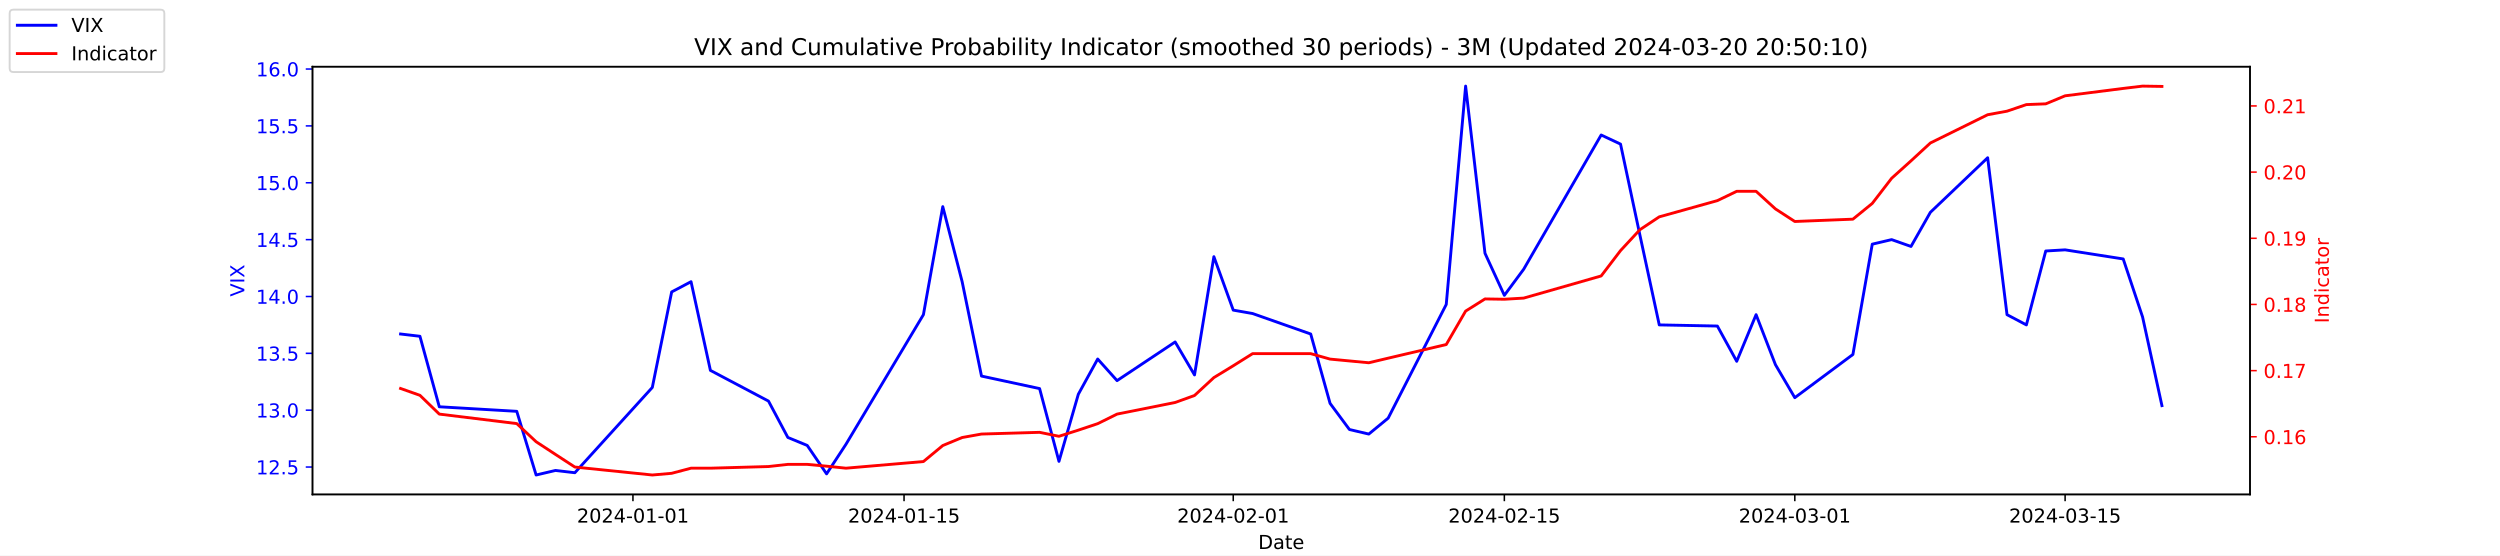
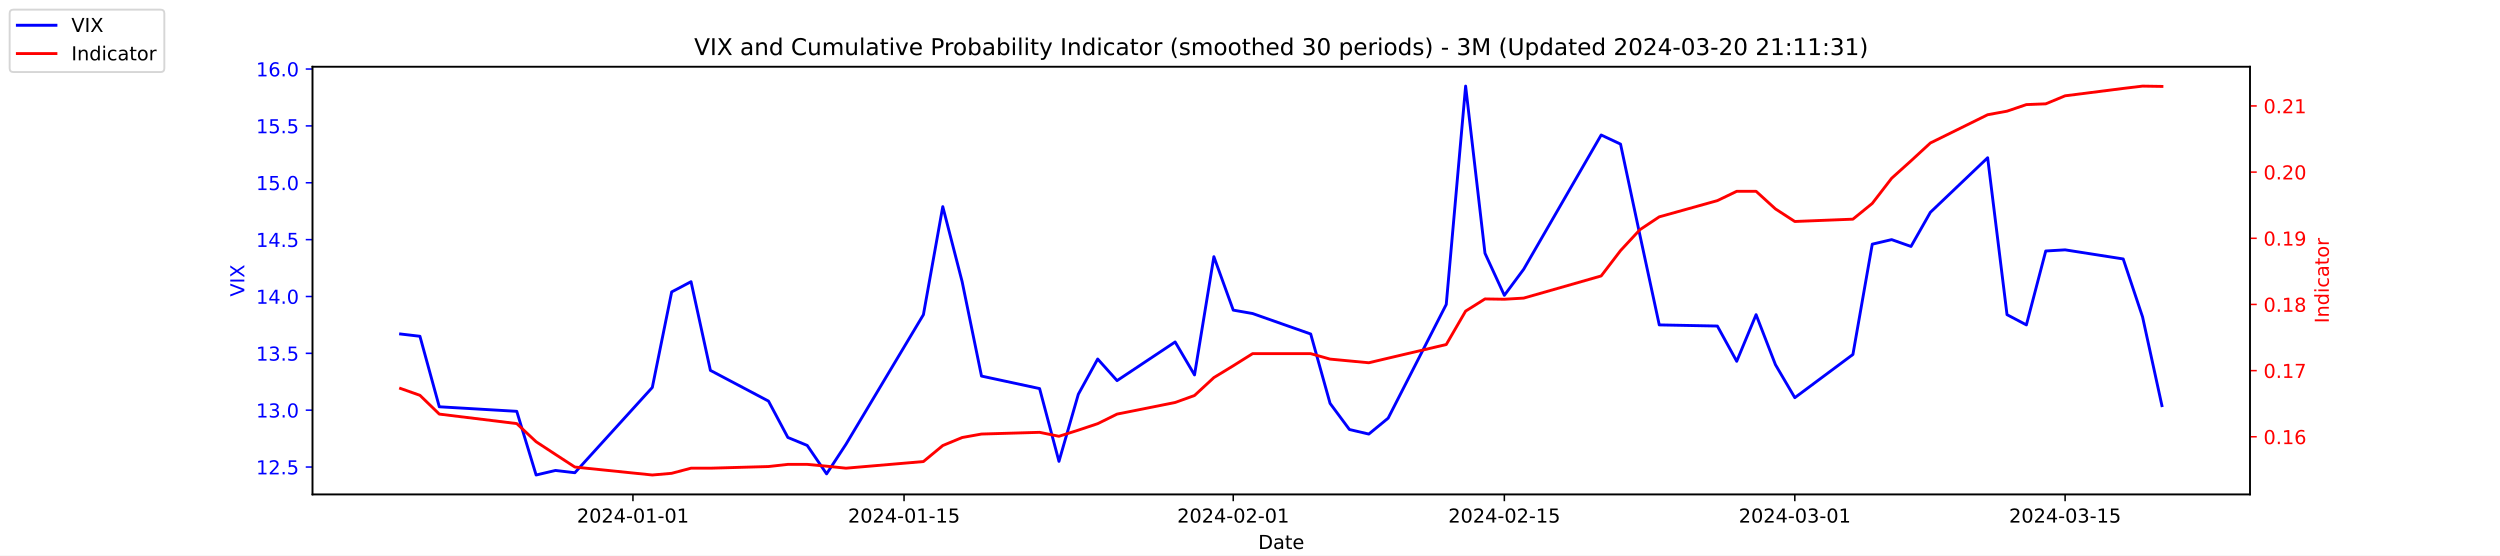
<svg xmlns="http://www.w3.org/2000/svg" xmlns:xlink="http://www.w3.org/1999/xlink" width="1296pt" height="288pt" viewBox="0 0 1296 288" version="1.1">
  <defs>
    <style type="text/css">*{stroke-linejoin: round; stroke-linecap: butt}</style>
  </defs>
  <g id="figure_1">
    <g id="patch_1">
      <path d="M 0 288  L 1296 288  L 1296 0  L 0 0  z " style="fill: #ffffff" />
    </g>
    <g id="axes_1">
      <g id="patch_2">
        <path d="M 162 256.32  L 1166.4 256.32  L 1166.4 34.56  L 162 34.56  z " style="fill: #ffffff" />
      </g>
      <g id="matplotlib.axis_1">
        <g id="xtick_1">
          <g id="line2d_1">
            <defs>
-               <path id="m9a5afdaba1" d="M 0 0  L 0 3.5  " style="stroke: #000000; stroke-width: 0.8" />
+               <path id="mfffa11dead" d="M 0 0  L 0 3.5  " style="stroke: #000000; stroke-width: 0.8" />
            </defs>
            <g>
-               <use xlink:href="#m9a5afdaba1" x="328.117" y="256.32" style="stroke: #000000; stroke-width: 0.8" />
+               <use xlink:href="#mfffa11dead" x="328.117" y="256.32" style="stroke: #000000; stroke-width: 0.8" />
            </g>
          </g>
          <g id="text_1">
            <g transform="translate(299.0595 270.9184) scale(0.1 -0.1)">
              <defs>
                <path id="DejaVuSans-32" d="M 1228 531  L 3431 531  L 3431 0  L 469 0  L 469 531  Q 828 903 1448 1529  Q 2069 2156 2228 2338  Q 2531 2678 2651 2914  Q 2772 3150 2772 3378  Q 2772 3750 2511 3984  Q 2250 4219 1831 4219  Q 1534 4219 1204 4116  Q 875 4013 500 3803  L 500 4441  Q 881 4594 1212 4672  Q 1544 4750 1819 4750  Q 2544 4750 2975 4387  Q 3406 4025 3406 3419  Q 3406 3131 3298 2873  Q 3191 2616 2906 2266  Q 2828 2175 2409 1742  Q 1991 1309 1228 531  z " transform="scale(0.015625)" />
                <path id="DejaVuSans-30" d="M 2034 4250  Q 1547 4250 1301 3770  Q 1056 3291 1056 2328  Q 1056 1369 1301 889  Q 1547 409 2034 409  Q 2525 409 2770 889  Q 3016 1369 3016 2328  Q 3016 3291 2770 3770  Q 2525 4250 2034 4250  z M 2034 4750  Q 2819 4750 3233 4129  Q 3647 3509 3647 2328  Q 3647 1150 3233 529  Q 2819 -91 2034 -91  Q 1250 -91 836 529  Q 422 1150 422 2328  Q 422 3509 836 4129  Q 1250 4750 2034 4750  z " transform="scale(0.015625)" />
                <path id="DejaVuSans-34" d="M 2419 4116  L 825 1625  L 2419 1625  L 2419 4116  z M 2253 4666  L 3047 4666  L 3047 1625  L 3713 1625  L 3713 1100  L 3047 1100  L 3047 0  L 2419 0  L 2419 1100  L 313 1100  L 313 1709  L 2253 4666  z " transform="scale(0.015625)" />
                <path id="DejaVuSans-2d" d="M 313 2009  L 1997 2009  L 1997 1497  L 313 1497  L 313 2009  z " transform="scale(0.015625)" />
                <path id="DejaVuSans-31" d="M 794 531  L 1825 531  L 1825 4091  L 703 3866  L 703 4441  L 1819 4666  L 2450 4666  L 2450 531  L 3481 531  L 3481 0  L 794 0  L 794 531  z " transform="scale(0.015625)" />
              </defs>
              <use xlink:href="#DejaVuSans-32" />
              <use xlink:href="#DejaVuSans-30" x="63.623" />
              <use xlink:href="#DejaVuSans-32" x="127.246" />
              <use xlink:href="#DejaVuSans-34" x="190.869" />
              <use xlink:href="#DejaVuSans-2d" x="254.492" />
              <use xlink:href="#DejaVuSans-30" x="290.576" />
              <use xlink:href="#DejaVuSans-31" x="354.199" />
              <use xlink:href="#DejaVuSans-2d" x="417.822" />
              <use xlink:href="#DejaVuSans-30" x="453.906" />
              <use xlink:href="#DejaVuSans-31" x="517.529" />
            </g>
          </g>
        </g>
        <g id="xtick_2">
          <g id="line2d_2">
            <g>
-               <use xlink:href="#m9a5afdaba1" x="468.657" y="256.32" style="stroke: #000000; stroke-width: 0.8" />
+               <use xlink:href="#mfffa11dead" x="468.657" y="256.32" style="stroke: #000000; stroke-width: 0.8" />
            </g>
          </g>
          <g id="text_2">
            <g transform="translate(439.5994 270.9184) scale(0.1 -0.1)">
              <defs>
                <path id="DejaVuSans-35" d="M 691 4666  L 3169 4666  L 3169 4134  L 1269 4134  L 1269 2991  Q 1406 3038 1543 3061  Q 1681 3084 1819 3084  Q 2600 3084 3056 2656  Q 3513 2228 3513 1497  Q 3513 744 3044 326  Q 2575 -91 1722 -91  Q 1428 -91 1123 -41  Q 819 9 494 109  L 494 744  Q 775 591 1075 516  Q 1375 441 1709 441  Q 2250 441 2565 725  Q 2881 1009 2881 1497  Q 2881 1984 2565 2268  Q 2250 2553 1709 2553  Q 1456 2553 1204 2497  Q 953 2441 691 2322  L 691 4666  z " transform="scale(0.015625)" />
              </defs>
              <use xlink:href="#DejaVuSans-32" />
              <use xlink:href="#DejaVuSans-30" x="63.623" />
              <use xlink:href="#DejaVuSans-32" x="127.246" />
              <use xlink:href="#DejaVuSans-34" x="190.869" />
              <use xlink:href="#DejaVuSans-2d" x="254.492" />
              <use xlink:href="#DejaVuSans-30" x="290.576" />
              <use xlink:href="#DejaVuSans-31" x="354.199" />
              <use xlink:href="#DejaVuSans-2d" x="417.822" />
              <use xlink:href="#DejaVuSans-31" x="453.906" />
              <use xlink:href="#DejaVuSans-35" x="517.529" />
            </g>
          </g>
        </g>
        <g id="xtick_3">
          <g id="line2d_3">
            <g>
-               <use xlink:href="#m9a5afdaba1" x="639.313" y="256.32" style="stroke: #000000; stroke-width: 0.8" />
+               <use xlink:href="#mfffa11dead" x="639.313" y="256.32" style="stroke: #000000; stroke-width: 0.8" />
            </g>
          </g>
          <g id="text_3">
            <g transform="translate(610.2549 270.9184) scale(0.1 -0.1)">
              <use xlink:href="#DejaVuSans-32" />
              <use xlink:href="#DejaVuSans-30" x="63.623" />
              <use xlink:href="#DejaVuSans-32" x="127.246" />
              <use xlink:href="#DejaVuSans-34" x="190.869" />
              <use xlink:href="#DejaVuSans-2d" x="254.492" />
              <use xlink:href="#DejaVuSans-30" x="290.576" />
              <use xlink:href="#DejaVuSans-32" x="354.199" />
              <use xlink:href="#DejaVuSans-2d" x="417.822" />
              <use xlink:href="#DejaVuSans-30" x="453.906" />
              <use xlink:href="#DejaVuSans-31" x="517.529" />
            </g>
          </g>
        </g>
        <g id="xtick_4">
          <g id="line2d_4">
            <g>
-               <use xlink:href="#m9a5afdaba1" x="779.853" y="256.32" style="stroke: #000000; stroke-width: 0.8" />
+               <use xlink:href="#mfffa11dead" x="779.853" y="256.32" style="stroke: #000000; stroke-width: 0.8" />
            </g>
          </g>
          <g id="text_4">
            <g transform="translate(750.7948 270.9184) scale(0.1 -0.1)">
              <use xlink:href="#DejaVuSans-32" />
              <use xlink:href="#DejaVuSans-30" x="63.623" />
              <use xlink:href="#DejaVuSans-32" x="127.246" />
              <use xlink:href="#DejaVuSans-34" x="190.869" />
              <use xlink:href="#DejaVuSans-2d" x="254.492" />
              <use xlink:href="#DejaVuSans-30" x="290.576" />
              <use xlink:href="#DejaVuSans-32" x="354.199" />
              <use xlink:href="#DejaVuSans-2d" x="417.822" />
              <use xlink:href="#DejaVuSans-31" x="453.906" />
              <use xlink:href="#DejaVuSans-35" x="517.529" />
            </g>
          </g>
        </g>
        <g id="xtick_5">
          <g id="line2d_5">
            <g>
-               <use xlink:href="#m9a5afdaba1" x="930.431" y="256.32" style="stroke: #000000; stroke-width: 0.8" />
+               <use xlink:href="#mfffa11dead" x="930.431" y="256.32" style="stroke: #000000; stroke-width: 0.8" />
            </g>
          </g>
          <g id="text_5">
            <g transform="translate(901.3732 270.9184) scale(0.1 -0.1)">
              <defs>
                <path id="DejaVuSans-33" d="M 2597 2516  Q 3050 2419 3304 2112  Q 3559 1806 3559 1356  Q 3559 666 3084 287  Q 2609 -91 1734 -91  Q 1441 -91 1130 -33  Q 819 25 488 141  L 488 750  Q 750 597 1062 519  Q 1375 441 1716 441  Q 2309 441 2620 675  Q 2931 909 2931 1356  Q 2931 1769 2642 2001  Q 2353 2234 1838 2234  L 1294 2234  L 1294 2753  L 1863 2753  Q 2328 2753 2575 2939  Q 2822 3125 2822 3475  Q 2822 3834 2567 4026  Q 2313 4219 1838 4219  Q 1578 4219 1281 4162  Q 984 4106 628 3988  L 628 4550  Q 988 4650 1302 4700  Q 1616 4750 1894 4750  Q 2613 4750 3031 4423  Q 3450 4097 3450 3541  Q 3450 3153 3228 2886  Q 3006 2619 2597 2516  z " transform="scale(0.015625)" />
              </defs>
              <use xlink:href="#DejaVuSans-32" />
              <use xlink:href="#DejaVuSans-30" x="63.623" />
              <use xlink:href="#DejaVuSans-32" x="127.246" />
              <use xlink:href="#DejaVuSans-34" x="190.869" />
              <use xlink:href="#DejaVuSans-2d" x="254.492" />
              <use xlink:href="#DejaVuSans-30" x="290.576" />
              <use xlink:href="#DejaVuSans-33" x="354.199" />
              <use xlink:href="#DejaVuSans-2d" x="417.822" />
              <use xlink:href="#DejaVuSans-30" x="453.906" />
              <use xlink:href="#DejaVuSans-31" x="517.529" />
            </g>
          </g>
        </g>
        <g id="xtick_6">
          <g id="line2d_6">
            <g>
-               <use xlink:href="#m9a5afdaba1" x="1070.553" y="256.32" style="stroke: #000000; stroke-width: 0.8" />
+               <use xlink:href="#mfffa11dead" x="1070.553" y="256.32" style="stroke: #000000; stroke-width: 0.8" />
            </g>
          </g>
          <g id="text_6">
            <g transform="translate(1041.495 270.9184) scale(0.1 -0.1)">
              <use xlink:href="#DejaVuSans-32" />
              <use xlink:href="#DejaVuSans-30" x="63.623" />
              <use xlink:href="#DejaVuSans-32" x="127.246" />
              <use xlink:href="#DejaVuSans-34" x="190.869" />
              <use xlink:href="#DejaVuSans-2d" x="254.492" />
              <use xlink:href="#DejaVuSans-30" x="290.576" />
              <use xlink:href="#DejaVuSans-33" x="354.199" />
              <use xlink:href="#DejaVuSans-2d" x="417.822" />
              <use xlink:href="#DejaVuSans-31" x="453.906" />
              <use xlink:href="#DejaVuSans-35" x="517.529" />
            </g>
          </g>
        </g>
        <g id="text_7">
          <g transform="translate(652.2492 284.5966) scale(0.1 -0.1)">
            <defs>
              <path id="DejaVuSans-44" d="M 1259 4147  L 1259 519  L 2022 519  Q 2988 519 3436 956  Q 3884 1394 3884 2338  Q 3884 3275 3436 3711  Q 2988 4147 2022 4147  L 1259 4147  z M 628 4666  L 1925 4666  Q 3281 4666 3915 4102  Q 4550 3538 4550 2338  Q 4550 1131 3912 565  Q 3275 0 1925 0  L 628 0  L 628 4666  z " transform="scale(0.015625)" />
              <path id="DejaVuSans-61" d="M 2194 1759  Q 1497 1759 1228 1600  Q 959 1441 959 1056  Q 959 750 1161 570  Q 1363 391 1709 391  Q 2188 391 2477 730  Q 2766 1069 2766 1631  L 2766 1759  L 2194 1759  z M 3341 1997  L 3341 0  L 2766 0  L 2766 531  Q 2569 213 2275 61  Q 1981 -91 1556 -91  Q 1019 -91 701 211  Q 384 513 384 1019  Q 384 1609 779 1909  Q 1175 2209 1959 2209  L 2766 2209  L 2766 2266  Q 2766 2663 2505 2880  Q 2244 3097 1772 3097  Q 1472 3097 1187 3025  Q 903 2953 641 2809  L 641 3341  Q 956 3463 1253 3523  Q 1550 3584 1831 3584  Q 2591 3584 2966 3190  Q 3341 2797 3341 1997  z " transform="scale(0.015625)" />
              <path id="DejaVuSans-74" d="M 1172 4494  L 1172 3500  L 2356 3500  L 2356 3053  L 1172 3053  L 1172 1153  Q 1172 725 1289 603  Q 1406 481 1766 481  L 2356 481  L 2356 0  L 1766 0  Q 1100 0 847 248  Q 594 497 594 1153  L 594 3053  L 172 3053  L 172 3500  L 594 3500  L 594 4494  L 1172 4494  z " transform="scale(0.015625)" />
              <path id="DejaVuSans-65" d="M 3597 1894  L 3597 1613  L 953 1613  Q 991 1019 1311 708  Q 1631 397 2203 397  Q 2534 397 2845 478  Q 3156 559 3463 722  L 3463 178  Q 3153 47 2828 -22  Q 2503 -91 2169 -91  Q 1331 -91 842 396  Q 353 884 353 1716  Q 353 2575 817 3079  Q 1281 3584 2069 3584  Q 2775 3584 3186 3129  Q 3597 2675 3597 1894  z M 3022 2063  Q 3016 2534 2758 2815  Q 2500 3097 2075 3097  Q 1594 3097 1305 2825  Q 1016 2553 972 2059  L 3022 2063  z " transform="scale(0.015625)" />
            </defs>
            <use xlink:href="#DejaVuSans-44" />
            <use xlink:href="#DejaVuSans-61" x="77.002" />
            <use xlink:href="#DejaVuSans-74" x="138.281" />
            <use xlink:href="#DejaVuSans-65" x="177.49" />
          </g>
        </g>
      </g>
      <g id="matplotlib.axis_2">
        <g id="ytick_1">
          <g id="line2d_7">
            <defs>
-               <path id="m1abb8bad95" d="M 0 0  L -3.5 0  " style="stroke: #0000ff; stroke-width: 0.8" />
+               <path id="m8c0453f0c2" d="M 0 0  L -3.5 0  " style="stroke: #0000ff; stroke-width: 0.8" />
            </defs>
            <g>
-               <use xlink:href="#m1abb8bad95" x="162" y="242.114" style="fill: #0000ff; stroke: #0000ff; stroke-width: 0.8" />
+               <use xlink:href="#m8c0453f0c2" x="162" y="242.114" style="fill: #0000ff; stroke: #0000ff; stroke-width: 0.8" />
            </g>
          </g>
          <g id="text_8">
            <g style="fill: #0000ff" transform="translate(132.7344 245.9129) scale(0.1 -0.1)">
              <defs>
                <path id="DejaVuSans-2e" d="M 684 794  L 1344 794  L 1344 0  L 684 0  L 684 794  z " transform="scale(0.015625)" />
              </defs>
              <use xlink:href="#DejaVuSans-31" />
              <use xlink:href="#DejaVuSans-32" x="63.623" />
              <use xlink:href="#DejaVuSans-2e" x="127.246" />
              <use xlink:href="#DejaVuSans-35" x="159.033" />
            </g>
          </g>
        </g>
        <g id="ytick_2">
          <g id="line2d_8">
            <g>
-               <use xlink:href="#m1abb8bad95" x="162" y="212.64" style="fill: #0000ff; stroke: #0000ff; stroke-width: 0.8" />
+               <use xlink:href="#m8c0453f0c2" x="162" y="212.64" style="fill: #0000ff; stroke: #0000ff; stroke-width: 0.8" />
            </g>
          </g>
          <g id="text_9">
            <g style="fill: #0000ff" transform="translate(132.7344 216.4392) scale(0.1 -0.1)">
              <use xlink:href="#DejaVuSans-31" />
              <use xlink:href="#DejaVuSans-33" x="63.623" />
              <use xlink:href="#DejaVuSans-2e" x="127.246" />
              <use xlink:href="#DejaVuSans-30" x="159.033" />
            </g>
          </g>
        </g>
        <g id="ytick_3">
          <g id="line2d_9">
            <g>
-               <use xlink:href="#m1abb8bad95" x="162" y="183.166" style="fill: #0000ff; stroke: #0000ff; stroke-width: 0.8" />
+               <use xlink:href="#m8c0453f0c2" x="162" y="183.166" style="fill: #0000ff; stroke: #0000ff; stroke-width: 0.8" />
            </g>
          </g>
          <g id="text_10">
            <g style="fill: #0000ff" transform="translate(132.7344 186.9656) scale(0.1 -0.1)">
              <use xlink:href="#DejaVuSans-31" />
              <use xlink:href="#DejaVuSans-33" x="63.623" />
              <use xlink:href="#DejaVuSans-2e" x="127.246" />
              <use xlink:href="#DejaVuSans-35" x="159.033" />
            </g>
          </g>
        </g>
        <g id="ytick_4">
          <g id="line2d_10">
            <g>
-               <use xlink:href="#m1abb8bad95" x="162" y="153.693" style="fill: #0000ff; stroke: #0000ff; stroke-width: 0.8" />
+               <use xlink:href="#m8c0453f0c2" x="162" y="153.693" style="fill: #0000ff; stroke: #0000ff; stroke-width: 0.8" />
            </g>
          </g>
          <g id="text_11">
            <g style="fill: #0000ff" transform="translate(132.7344 157.4919) scale(0.1 -0.1)">
              <use xlink:href="#DejaVuSans-31" />
              <use xlink:href="#DejaVuSans-34" x="63.623" />
              <use xlink:href="#DejaVuSans-2e" x="127.246" />
              <use xlink:href="#DejaVuSans-30" x="159.033" />
            </g>
          </g>
        </g>
        <g id="ytick_5">
          <g id="line2d_11">
            <g>
-               <use xlink:href="#m1abb8bad95" x="162" y="124.219" style="fill: #0000ff; stroke: #0000ff; stroke-width: 0.8" />
+               <use xlink:href="#m8c0453f0c2" x="162" y="124.219" style="fill: #0000ff; stroke: #0000ff; stroke-width: 0.8" />
            </g>
          </g>
          <g id="text_12">
            <g style="fill: #0000ff" transform="translate(132.7344 128.0182) scale(0.1 -0.1)">
              <use xlink:href="#DejaVuSans-31" />
              <use xlink:href="#DejaVuSans-34" x="63.623" />
              <use xlink:href="#DejaVuSans-2e" x="127.246" />
              <use xlink:href="#DejaVuSans-35" x="159.033" />
            </g>
          </g>
        </g>
        <g id="ytick_6">
          <g id="line2d_12">
            <g>
-               <use xlink:href="#m1abb8bad95" x="162" y="94.745" style="fill: #0000ff; stroke: #0000ff; stroke-width: 0.8" />
+               <use xlink:href="#m8c0453f0c2" x="162" y="94.745" style="fill: #0000ff; stroke: #0000ff; stroke-width: 0.8" />
            </g>
          </g>
          <g id="text_13">
            <g style="fill: #0000ff" transform="translate(132.7344 98.5445) scale(0.1 -0.1)">
              <use xlink:href="#DejaVuSans-31" />
              <use xlink:href="#DejaVuSans-35" x="63.623" />
              <use xlink:href="#DejaVuSans-2e" x="127.246" />
              <use xlink:href="#DejaVuSans-30" x="159.033" />
            </g>
          </g>
        </g>
        <g id="ytick_7">
          <g id="line2d_13">
            <g>
-               <use xlink:href="#m1abb8bad95" x="162" y="65.272" style="fill: #0000ff; stroke: #0000ff; stroke-width: 0.8" />
+               <use xlink:href="#m8c0453f0c2" x="162" y="65.272" style="fill: #0000ff; stroke: #0000ff; stroke-width: 0.8" />
            </g>
          </g>
          <g id="text_14">
            <g style="fill: #0000ff" transform="translate(132.7344 69.07082) scale(0.1 -0.1)">
              <use xlink:href="#DejaVuSans-31" />
              <use xlink:href="#DejaVuSans-35" x="63.623" />
              <use xlink:href="#DejaVuSans-2e" x="127.246" />
              <use xlink:href="#DejaVuSans-35" x="159.033" />
            </g>
          </g>
        </g>
        <g id="ytick_8">
          <g id="line2d_14">
            <g>
-               <use xlink:href="#m1abb8bad95" x="162" y="35.798" style="fill: #0000ff; stroke: #0000ff; stroke-width: 0.8" />
+               <use xlink:href="#m8c0453f0c2" x="162" y="35.798" style="fill: #0000ff; stroke: #0000ff; stroke-width: 0.8" />
            </g>
          </g>
          <g id="text_15">
            <g style="fill: #0000ff" transform="translate(132.7344 39.59714) scale(0.1 -0.1)">
              <defs>
                <path id="DejaVuSans-36" d="M 2113 2584  Q 1688 2584 1439 2293  Q 1191 2003 1191 1497  Q 1191 994 1439 701  Q 1688 409 2113 409  Q 2538 409 2786 701  Q 3034 994 3034 1497  Q 3034 2003 2786 2293  Q 2538 2584 2113 2584  z M 3366 4563  L 3366 3988  Q 3128 4100 2886 4159  Q 2644 4219 2406 4219  Q 1781 4219 1451 3797  Q 1122 3375 1075 2522  Q 1259 2794 1537 2939  Q 1816 3084 2150 3084  Q 2853 3084 3261 2657  Q 3669 2231 3669 1497  Q 3669 778 3244 343  Q 2819 -91 2113 -91  Q 1303 -91 875 529  Q 447 1150 447 2328  Q 447 3434 972 4092  Q 1497 4750 2381 4750  Q 2619 4750 2861 4703  Q 3103 4656 3366 4563  z " transform="scale(0.015625)" />
              </defs>
              <use xlink:href="#DejaVuSans-31" />
              <use xlink:href="#DejaVuSans-36" x="63.623" />
              <use xlink:href="#DejaVuSans-2e" x="127.246" />
              <use xlink:href="#DejaVuSans-30" x="159.033" />
            </g>
          </g>
        </g>
        <g id="text_16">
          <g style="fill: #0000ff" transform="translate(126.6547 153.7603) rotate(-90) scale(0.1 -0.1)">
            <defs>
              <path id="DejaVuSans-56" d="M 1831 0  L 50 4666  L 709 4666  L 2188 738  L 3669 4666  L 4325 4666  L 2547 0  L 1831 0  z " transform="scale(0.015625)" />
              <path id="DejaVuSans-49" d="M 628 4666  L 1259 4666  L 1259 0  L 628 0  L 628 4666  z " transform="scale(0.015625)" />
              <path id="DejaVuSans-58" d="M 403 4666  L 1081 4666  L 2241 2931  L 3406 4666  L 4084 4666  L 2584 2425  L 4184 0  L 3506 0  L 2194 1984  L 872 0  L 191 0  L 1856 2491  L 403 4666  z " transform="scale(0.015625)" />
            </defs>
            <use xlink:href="#DejaVuSans-56" />
            <use xlink:href="#DejaVuSans-49" x="68.408" />
            <use xlink:href="#DejaVuSans-58" x="97.9" />
          </g>
        </g>
      </g>
      <g id="line2d_15">
-         <path d="M 207.655 173.145  L 217.693 174.324  L 227.732 210.872  L 267.886 213.23  L 277.924 246.24  L 287.963 243.882  L 298.002 245.061  L 338.156 200.851  L 348.194 151.335  L 358.233 146.029  L 368.272 192.008  L 398.387 207.924  L 408.426 226.787  L 418.464 230.914  L 428.503 245.651  L 438.541 230.324  L 478.696 163.124  L 488.734 107.124  L 498.773 146.029  L 508.811 194.956  L 538.927 201.44  L 548.966 239.166  L 559.004 204.387  L 569.043 186.114  L 579.081 197.314  L 609.197 177.272  L 619.236 194.366  L 629.274 133.061  L 639.313 160.766  L 649.351 162.535  L 679.467 173.145  L 689.506 209.103  L 699.544 222.661  L 709.583 225.019  L 719.621 216.766  L 749.737 157.819  L 759.775 44.64  L 769.814 131.293  L 779.853 153.103  L 789.891 139.545  L 830.045 69.987  L 840.084 74.703  L 850.123 121.861  L 860.161 168.429  L 890.277 169.019  L 900.315 187.293  L 910.354 163.124  L 920.392 189.061  L 930.431 206.156  L 960.547 183.756  L 970.585 126.577  L 980.624 124.219  L 990.662 127.756  L 1000.701 110.072  L 1030.398 81.777  L 1040.437 163.124  L 1050.476 168.429  L 1060.514 130.114  L 1070.553 129.524  L 1100.668 134.24  L 1110.707 164.303  L 1120.745 210.282  " clip-path="url(#paabb610f68)" style="fill: none; stroke: #0000ff; stroke-width: 1.5; stroke-linecap: square" />
+         <path d="M 207.655 173.145  L 217.693 174.324  L 227.732 210.872  L 267.886 213.23  L 277.924 246.24  L 287.963 243.882  L 298.002 245.061  L 338.156 200.851  L 348.194 151.335  L 358.233 146.029  L 368.272 192.008  L 398.387 207.924  L 408.426 226.787  L 418.464 230.914  L 428.503 245.651  L 438.541 230.324  L 478.696 163.124  L 488.734 107.124  L 498.773 146.029  L 508.811 194.956  L 538.927 201.44  L 548.966 239.166  L 559.004 204.387  L 569.043 186.114  L 579.081 197.314  L 609.197 177.272  L 619.236 194.366  L 629.274 133.061  L 639.313 160.766  L 649.351 162.535  L 679.467 173.145  L 689.506 209.103  L 699.544 222.661  L 709.583 225.019  L 719.621 216.766  L 749.737 157.819  L 759.775 44.64  L 769.814 131.293  L 779.853 153.103  L 789.891 139.545  L 830.045 69.987  L 840.084 74.703  L 850.123 121.861  L 860.161 168.429  L 890.277 169.019  L 900.315 187.293  L 910.354 163.124  L 920.392 189.061  L 930.431 206.156  L 960.547 183.756  L 970.585 126.577  L 980.624 124.219  L 990.662 127.756  L 1000.701 110.072  L 1030.398 81.777  L 1040.437 163.124  L 1050.476 168.429  L 1060.514 130.114  L 1070.553 129.524  L 1100.668 134.24  L 1110.707 164.303  L 1120.745 210.282  " clip-path="url(#p8c7e04209a)" style="fill: none; stroke: #0000ff; stroke-width: 1.5; stroke-linecap: square" />
      </g>
      <g id="patch_3">
        <path d="M 162 256.32  L 162 34.56  " style="fill: none; stroke: #000000; stroke-width: 0.8; stroke-linejoin: miter; stroke-linecap: square" />
      </g>
      <g id="patch_4">
        <path d="M 1166.4 256.32  L 1166.4 34.56  " style="fill: none; stroke: #000000; stroke-width: 0.8; stroke-linejoin: miter; stroke-linecap: square" />
      </g>
      <g id="patch_5">
        <path d="M 162 256.32  L 1166.4 256.32  " style="fill: none; stroke: #000000; stroke-width: 0.8; stroke-linejoin: miter; stroke-linecap: square" />
      </g>
      <g id="patch_6">
        <path d="M 162 34.56  L 1166.4 34.56  " style="fill: none; stroke: #000000; stroke-width: 0.8; stroke-linejoin: miter; stroke-linecap: square" />
      </g>
    </g>
    <g id="axes_2">
      <g id="matplotlib.axis_3">
        <g id="ytick_9">
          <g id="line2d_16">
            <defs>
-               <path id="m356bd8b267" d="M 0 0  L 3.5 0  " style="stroke: #ff0000; stroke-width: 0.8" />
+               <path id="m6d59f43b27" d="M 0 0  L 3.5 0  " style="stroke: #ff0000; stroke-width: 0.8" />
            </defs>
            <g>
-               <use xlink:href="#m356bd8b267" x="1166.4" y="226.43" style="fill: #ff0000; stroke: #ff0000; stroke-width: 0.8" />
+               <use xlink:href="#m6d59f43b27" x="1166.4" y="226.43" style="fill: #ff0000; stroke: #ff0000; stroke-width: 0.8" />
            </g>
          </g>
          <g id="text_17">
            <g style="fill: #ff0000" transform="translate(1173.4 230.2292) scale(0.1 -0.1)">
              <use xlink:href="#DejaVuSans-30" />
              <use xlink:href="#DejaVuSans-2e" x="63.623" />
              <use xlink:href="#DejaVuSans-31" x="95.41" />
              <use xlink:href="#DejaVuSans-36" x="159.033" />
            </g>
          </g>
        </g>
        <g id="ytick_10">
          <g id="line2d_17">
            <g>
-               <use xlink:href="#m356bd8b267" x="1166.4" y="192.128" style="fill: #ff0000; stroke: #ff0000; stroke-width: 0.8" />
+               <use xlink:href="#m6d59f43b27" x="1166.4" y="192.128" style="fill: #ff0000; stroke: #ff0000; stroke-width: 0.8" />
            </g>
          </g>
          <g id="text_18">
            <g style="fill: #ff0000" transform="translate(1173.4 195.927) scale(0.1 -0.1)">
              <defs>
                <path id="DejaVuSans-37" d="M 525 4666  L 3525 4666  L 3525 4397  L 1831 0  L 1172 0  L 2766 4134  L 525 4134  L 525 4666  z " transform="scale(0.015625)" />
              </defs>
              <use xlink:href="#DejaVuSans-30" />
              <use xlink:href="#DejaVuSans-2e" x="63.623" />
              <use xlink:href="#DejaVuSans-31" x="95.41" />
              <use xlink:href="#DejaVuSans-37" x="159.033" />
            </g>
          </g>
        </g>
        <g id="ytick_11">
          <g id="line2d_18">
            <g>
-               <use xlink:href="#m356bd8b267" x="1166.4" y="157.825" style="fill: #ff0000; stroke: #ff0000; stroke-width: 0.8" />
+               <use xlink:href="#m6d59f43b27" x="1166.4" y="157.825" style="fill: #ff0000; stroke: #ff0000; stroke-width: 0.8" />
            </g>
          </g>
          <g id="text_19">
            <g style="fill: #ff0000" transform="translate(1173.4 161.6247) scale(0.1 -0.1)">
              <defs>
                <path id="DejaVuSans-38" d="M 2034 2216  Q 1584 2216 1326 1975  Q 1069 1734 1069 1313  Q 1069 891 1326 650  Q 1584 409 2034 409  Q 2484 409 2743 651  Q 3003 894 3003 1313  Q 3003 1734 2745 1975  Q 2488 2216 2034 2216  z M 1403 2484  Q 997 2584 770 2862  Q 544 3141 544 3541  Q 544 4100 942 4425  Q 1341 4750 2034 4750  Q 2731 4750 3128 4425  Q 3525 4100 3525 3541  Q 3525 3141 3298 2862  Q 3072 2584 2669 2484  Q 3125 2378 3379 2068  Q 3634 1759 3634 1313  Q 3634 634 3220 271  Q 2806 -91 2034 -91  Q 1263 -91 848 271  Q 434 634 434 1313  Q 434 1759 690 2068  Q 947 2378 1403 2484  z M 1172 3481  Q 1172 3119 1398 2916  Q 1625 2713 2034 2713  Q 2441 2713 2670 2916  Q 2900 3119 2900 3481  Q 2900 3844 2670 4047  Q 2441 4250 2034 4250  Q 1625 4250 1398 4047  Q 1172 3844 1172 3481  z " transform="scale(0.015625)" />
              </defs>
              <use xlink:href="#DejaVuSans-30" />
              <use xlink:href="#DejaVuSans-2e" x="63.623" />
              <use xlink:href="#DejaVuSans-31" x="95.41" />
              <use xlink:href="#DejaVuSans-38" x="159.033" />
            </g>
          </g>
        </g>
        <g id="ytick_12">
          <g id="line2d_19">
            <g>
-               <use xlink:href="#m356bd8b267" x="1166.4" y="123.523" style="fill: #ff0000; stroke: #ff0000; stroke-width: 0.8" />
+               <use xlink:href="#m6d59f43b27" x="1166.4" y="123.523" style="fill: #ff0000; stroke: #ff0000; stroke-width: 0.8" />
            </g>
          </g>
          <g id="text_20">
            <g style="fill: #ff0000" transform="translate(1173.4 127.3225) scale(0.1 -0.1)">
              <defs>
                <path id="DejaVuSans-39" d="M 703 97  L 703 672  Q 941 559 1184 500  Q 1428 441 1663 441  Q 2288 441 2617 861  Q 2947 1281 2994 2138  Q 2813 1869 2534 1725  Q 2256 1581 1919 1581  Q 1219 1581 811 2004  Q 403 2428 403 3163  Q 403 3881 828 4315  Q 1253 4750 1959 4750  Q 2769 4750 3195 4129  Q 3622 3509 3622 2328  Q 3622 1225 3098 567  Q 2575 -91 1691 -91  Q 1453 -91 1209 -44  Q 966 3 703 97  z M 1959 2075  Q 2384 2075 2632 2365  Q 2881 2656 2881 3163  Q 2881 3666 2632 3958  Q 2384 4250 1959 4250  Q 1534 4250 1286 3958  Q 1038 3666 1038 3163  Q 1038 2656 1286 2365  Q 1534 2075 1959 2075  z " transform="scale(0.015625)" />
              </defs>
              <use xlink:href="#DejaVuSans-30" />
              <use xlink:href="#DejaVuSans-2e" x="63.623" />
              <use xlink:href="#DejaVuSans-31" x="95.41" />
              <use xlink:href="#DejaVuSans-39" x="159.033" />
            </g>
          </g>
        </g>
        <g id="ytick_13">
          <g id="line2d_20">
            <g>
-               <use xlink:href="#m356bd8b267" x="1166.4" y="89.221" style="fill: #ff0000; stroke: #ff0000; stroke-width: 0.8" />
+               <use xlink:href="#m6d59f43b27" x="1166.4" y="89.221" style="fill: #ff0000; stroke: #ff0000; stroke-width: 0.8" />
            </g>
          </g>
          <g id="text_21">
            <g style="fill: #ff0000" transform="translate(1173.4 93.02023) scale(0.1 -0.1)">
              <use xlink:href="#DejaVuSans-30" />
              <use xlink:href="#DejaVuSans-2e" x="63.623" />
              <use xlink:href="#DejaVuSans-32" x="95.41" />
              <use xlink:href="#DejaVuSans-30" x="159.033" />
            </g>
          </g>
        </g>
        <g id="ytick_14">
          <g id="line2d_21">
            <g>
-               <use xlink:href="#m356bd8b267" x="1166.4" y="54.919" style="fill: #ff0000; stroke: #ff0000; stroke-width: 0.8" />
+               <use xlink:href="#m6d59f43b27" x="1166.4" y="54.919" style="fill: #ff0000; stroke: #ff0000; stroke-width: 0.8" />
            </g>
          </g>
          <g id="text_22">
            <g style="fill: #ff0000" transform="translate(1173.4 58.71798) scale(0.1 -0.1)">
              <use xlink:href="#DejaVuSans-30" />
              <use xlink:href="#DejaVuSans-2e" x="63.623" />
              <use xlink:href="#DejaVuSans-32" x="95.41" />
              <use xlink:href="#DejaVuSans-31" x="159.033" />
            </g>
          </g>
        </g>
        <g id="text_23">
          <g style="fill: #ff0000" transform="translate(1207.264 167.5353) rotate(-90) scale(0.1 -0.1)">
            <defs>
              <path id="DejaVuSans-6e" d="M 3513 2113  L 3513 0  L 2938 0  L 2938 2094  Q 2938 2591 2744 2837  Q 2550 3084 2163 3084  Q 1697 3084 1428 2787  Q 1159 2491 1159 1978  L 1159 0  L 581 0  L 581 3500  L 1159 3500  L 1159 2956  Q 1366 3272 1645 3428  Q 1925 3584 2291 3584  Q 2894 3584 3203 3211  Q 3513 2838 3513 2113  z " transform="scale(0.015625)" />
              <path id="DejaVuSans-64" d="M 2906 2969  L 2906 4863  L 3481 4863  L 3481 0  L 2906 0  L 2906 525  Q 2725 213 2448 61  Q 2172 -91 1784 -91  Q 1150 -91 751 415  Q 353 922 353 1747  Q 353 2572 751 3078  Q 1150 3584 1784 3584  Q 2172 3584 2448 3432  Q 2725 3281 2906 2969  z M 947 1747  Q 947 1113 1208 752  Q 1469 391 1925 391  Q 2381 391 2643 752  Q 2906 1113 2906 1747  Q 2906 2381 2643 2742  Q 2381 3103 1925 3103  Q 1469 3103 1208 2742  Q 947 2381 947 1747  z " transform="scale(0.015625)" />
              <path id="DejaVuSans-69" d="M 603 3500  L 1178 3500  L 1178 0  L 603 0  L 603 3500  z M 603 4863  L 1178 4863  L 1178 4134  L 603 4134  L 603 4863  z " transform="scale(0.015625)" />
              <path id="DejaVuSans-63" d="M 3122 3366  L 3122 2828  Q 2878 2963 2633 3030  Q 2388 3097 2138 3097  Q 1578 3097 1268 2742  Q 959 2388 959 1747  Q 959 1106 1268 751  Q 1578 397 2138 397  Q 2388 397 2633 464  Q 2878 531 3122 666  L 3122 134  Q 2881 22 2623 -34  Q 2366 -91 2075 -91  Q 1284 -91 818 406  Q 353 903 353 1747  Q 353 2603 823 3093  Q 1294 3584 2113 3584  Q 2378 3584 2631 3529  Q 2884 3475 3122 3366  z " transform="scale(0.015625)" />
              <path id="DejaVuSans-6f" d="M 1959 3097  Q 1497 3097 1228 2736  Q 959 2375 959 1747  Q 959 1119 1226 758  Q 1494 397 1959 397  Q 2419 397 2687 759  Q 2956 1122 2956 1747  Q 2956 2369 2687 2733  Q 2419 3097 1959 3097  z M 1959 3584  Q 2709 3584 3137 3096  Q 3566 2609 3566 1747  Q 3566 888 3137 398  Q 2709 -91 1959 -91  Q 1206 -91 779 398  Q 353 888 353 1747  Q 353 2609 779 3096  Q 1206 3584 1959 3584  z " transform="scale(0.015625)" />
              <path id="DejaVuSans-72" d="M 2631 2963  Q 2534 3019 2420 3045  Q 2306 3072 2169 3072  Q 1681 3072 1420 2755  Q 1159 2438 1159 1844  L 1159 0  L 581 0  L 581 3500  L 1159 3500  L 1159 2956  Q 1341 3275 1631 3429  Q 1922 3584 2338 3584  Q 2397 3584 2469 3576  Q 2541 3569 2628 3553  L 2631 2963  z " transform="scale(0.015625)" />
            </defs>
            <use xlink:href="#DejaVuSans-49" />
            <use xlink:href="#DejaVuSans-6e" x="29.492" />
            <use xlink:href="#DejaVuSans-64" x="92.871" />
            <use xlink:href="#DejaVuSans-69" x="156.348" />
            <use xlink:href="#DejaVuSans-63" x="184.131" />
            <use xlink:href="#DejaVuSans-61" x="239.111" />
            <use xlink:href="#DejaVuSans-74" x="300.391" />
            <use xlink:href="#DejaVuSans-6f" x="339.6" />
            <use xlink:href="#DejaVuSans-72" x="400.781" />
          </g>
        </g>
      </g>
      <g id="line2d_22">
-         <path d="M 207.655 201.387  L 217.693 204.934  L 227.732 214.668  L 267.886 219.589  L 277.924 228.997  L 287.963 235.578  L 298.002 242.113  L 338.156 246.24  L 348.194 245.362  L 358.233 242.708  L 368.272 242.708  L 398.387 241.853  L 408.426 240.732  L 418.464 240.732  L 428.503 241.666  L 438.541 242.708  L 478.696 239.267  L 488.734 230.965  L 498.773 226.812  L 508.811 225.008  L 538.927 224.121  L 548.966 226.173  L 559.004 222.987  L 569.043 219.63  L 579.081 214.668  L 609.197 208.644  L 619.236 205.022  L 629.274 195.734  L 639.313 189.611  L 649.351 183.327  L 679.467 183.327  L 689.506 186.156  L 699.544 187.108  L 709.583 188.056  L 719.621 185.679  L 749.737 178.601  L 759.775 161.274  L 769.814 154.966  L 779.853 155.128  L 789.891 154.532  L 830.045 143.052  L 840.084 129.908  L 850.123 119.074  L 860.161 112.409  L 890.277 104.006  L 900.315 99.174  L 910.354 99.174  L 920.392 108.305  L 930.431 114.817  L 960.547 113.616  L 970.585 105.447  L 980.624 92.415  L 990.662 83.38  L 1000.701 74.125  L 1030.398 59.477  L 1040.437 57.633  L 1050.476 54.222  L 1060.514 53.832  L 1070.553 49.667  L 1100.668 45.844  L 1110.707 44.64  L 1120.745 44.801  " clip-path="url(#paabb610f68)" style="fill: none; stroke: #ff0000; stroke-width: 1.5; stroke-linecap: square" />
+         <path d="M 207.655 201.387  L 217.693 204.934  L 227.732 214.668  L 267.886 219.589  L 277.924 228.997  L 287.963 235.578  L 298.002 242.113  L 338.156 246.24  L 348.194 245.362  L 358.233 242.708  L 368.272 242.708  L 398.387 241.853  L 408.426 240.732  L 418.464 240.732  L 428.503 241.666  L 438.541 242.708  L 478.696 239.267  L 488.734 230.965  L 498.773 226.812  L 508.811 225.008  L 538.927 224.121  L 548.966 226.173  L 559.004 222.987  L 569.043 219.63  L 579.081 214.668  L 609.197 208.644  L 619.236 205.022  L 629.274 195.734  L 639.313 189.611  L 649.351 183.327  L 679.467 183.327  L 689.506 186.156  L 699.544 187.108  L 709.583 188.056  L 719.621 185.679  L 749.737 178.601  L 759.775 161.274  L 769.814 154.966  L 779.853 155.128  L 789.891 154.532  L 830.045 143.052  L 840.084 129.908  L 850.123 119.074  L 860.161 112.409  L 890.277 104.006  L 900.315 99.174  L 910.354 99.174  L 920.392 108.305  L 930.431 114.817  L 960.547 113.616  L 970.585 105.447  L 980.624 92.415  L 990.662 83.38  L 1000.701 74.125  L 1030.398 59.477  L 1040.437 57.633  L 1050.476 54.222  L 1060.514 53.832  L 1070.553 49.667  L 1100.668 45.844  L 1110.707 44.64  L 1120.745 44.801  " clip-path="url(#p8c7e04209a)" style="fill: none; stroke: #ff0000; stroke-width: 1.5; stroke-linecap: square" />
      </g>
      <g id="patch_7">
        <path d="M 162 256.32  L 162 34.56  " style="fill: none; stroke: #000000; stroke-width: 0.8; stroke-linejoin: miter; stroke-linecap: square" />
      </g>
      <g id="patch_8">
        <path d="M 1166.4 256.32  L 1166.4 34.56  " style="fill: none; stroke: #000000; stroke-width: 0.8; stroke-linejoin: miter; stroke-linecap: square" />
      </g>
      <g id="patch_9">
        <path d="M 162 256.32  L 1166.4 256.32  " style="fill: none; stroke: #000000; stroke-width: 0.8; stroke-linejoin: miter; stroke-linecap: square" />
      </g>
      <g id="patch_10">
        <path d="M 162 34.56  L 1166.4 34.56  " style="fill: none; stroke: #000000; stroke-width: 0.8; stroke-linejoin: miter; stroke-linecap: square" />
      </g>
      <g id="text_24">
        <g transform="translate(359.8481 28.56) scale(0.12 -0.12)">
          <defs>
            <path id="DejaVuSans-20" transform="scale(0.015625)" />
            <path id="DejaVuSans-43" d="M 4122 4306  L 4122 3641  Q 3803 3938 3442 4084  Q 3081 4231 2675 4231  Q 1875 4231 1450 3742  Q 1025 3253 1025 2328  Q 1025 1406 1450 917  Q 1875 428 2675 428  Q 3081 428 3442 575  Q 3803 722 4122 1019  L 4122 359  Q 3791 134 3420 21  Q 3050 -91 2638 -91  Q 1578 -91 968 557  Q 359 1206 359 2328  Q 359 3453 968 4101  Q 1578 4750 2638 4750  Q 3056 4750 3426 4639  Q 3797 4528 4122 4306  z " transform="scale(0.015625)" />
            <path id="DejaVuSans-75" d="M 544 1381  L 544 3500  L 1119 3500  L 1119 1403  Q 1119 906 1312 657  Q 1506 409 1894 409  Q 2359 409 2629 706  Q 2900 1003 2900 1516  L 2900 3500  L 3475 3500  L 3475 0  L 2900 0  L 2900 538  Q 2691 219 2414 64  Q 2138 -91 1772 -91  Q 1169 -91 856 284  Q 544 659 544 1381  z M 1991 3584  L 1991 3584  z " transform="scale(0.015625)" />
            <path id="DejaVuSans-6d" d="M 3328 2828  Q 3544 3216 3844 3400  Q 4144 3584 4550 3584  Q 5097 3584 5394 3201  Q 5691 2819 5691 2113  L 5691 0  L 5113 0  L 5113 2094  Q 5113 2597 4934 2840  Q 4756 3084 4391 3084  Q 3944 3084 3684 2787  Q 3425 2491 3425 1978  L 3425 0  L 2847 0  L 2847 2094  Q 2847 2600 2669 2842  Q 2491 3084 2119 3084  Q 1678 3084 1418 2786  Q 1159 2488 1159 1978  L 1159 0  L 581 0  L 581 3500  L 1159 3500  L 1159 2956  Q 1356 3278 1631 3431  Q 1906 3584 2284 3584  Q 2666 3584 2933 3390  Q 3200 3197 3328 2828  z " transform="scale(0.015625)" />
            <path id="DejaVuSans-6c" d="M 603 4863  L 1178 4863  L 1178 0  L 603 0  L 603 4863  z " transform="scale(0.015625)" />
            <path id="DejaVuSans-76" d="M 191 3500  L 800 3500  L 1894 563  L 2988 3500  L 3597 3500  L 2284 0  L 1503 0  L 191 3500  z " transform="scale(0.015625)" />
            <path id="DejaVuSans-50" d="M 1259 4147  L 1259 2394  L 2053 2394  Q 2494 2394 2734 2622  Q 2975 2850 2975 3272  Q 2975 3691 2734 3919  Q 2494 4147 2053 4147  L 1259 4147  z M 628 4666  L 2053 4666  Q 2838 4666 3239 4311  Q 3641 3956 3641 3272  Q 3641 2581 3239 2228  Q 2838 1875 2053 1875  L 1259 1875  L 1259 0  L 628 0  L 628 4666  z " transform="scale(0.015625)" />
            <path id="DejaVuSans-62" d="M 3116 1747  Q 3116 2381 2855 2742  Q 2594 3103 2138 3103  Q 1681 3103 1420 2742  Q 1159 2381 1159 1747  Q 1159 1113 1420 752  Q 1681 391 2138 391  Q 2594 391 2855 752  Q 3116 1113 3116 1747  z M 1159 2969  Q 1341 3281 1617 3432  Q 1894 3584 2278 3584  Q 2916 3584 3314 3078  Q 3713 2572 3713 1747  Q 3713 922 3314 415  Q 2916 -91 2278 -91  Q 1894 -91 1617 61  Q 1341 213 1159 525  L 1159 0  L 581 0  L 581 4863  L 1159 4863  L 1159 2969  z " transform="scale(0.015625)" />
            <path id="DejaVuSans-79" d="M 2059 -325  Q 1816 -950 1584 -1140  Q 1353 -1331 966 -1331  L 506 -1331  L 506 -850  L 844 -850  Q 1081 -850 1212 -737  Q 1344 -625 1503 -206  L 1606 56  L 191 3500  L 800 3500  L 1894 763  L 2988 3500  L 3597 3500  L 2059 -325  z " transform="scale(0.015625)" />
            <path id="DejaVuSans-28" d="M 1984 4856  Q 1566 4138 1362 3434  Q 1159 2731 1159 2009  Q 1159 1288 1364 580  Q 1569 -128 1984 -844  L 1484 -844  Q 1016 -109 783 600  Q 550 1309 550 2009  Q 550 2706 781 3412  Q 1013 4119 1484 4856  L 1984 4856  z " transform="scale(0.015625)" />
            <path id="DejaVuSans-73" d="M 2834 3397  L 2834 2853  Q 2591 2978 2328 3040  Q 2066 3103 1784 3103  Q 1356 3103 1142 2972  Q 928 2841 928 2578  Q 928 2378 1081 2264  Q 1234 2150 1697 2047  L 1894 2003  Q 2506 1872 2764 1633  Q 3022 1394 3022 966  Q 3022 478 2636 193  Q 2250 -91 1575 -91  Q 1294 -91 989 -36  Q 684 19 347 128  L 347 722  Q 666 556 975 473  Q 1284 391 1588 391  Q 1994 391 2212 530  Q 2431 669 2431 922  Q 2431 1156 2273 1281  Q 2116 1406 1581 1522  L 1381 1569  Q 847 1681 609 1914  Q 372 2147 372 2553  Q 372 3047 722 3315  Q 1072 3584 1716 3584  Q 2034 3584 2315 3537  Q 2597 3491 2834 3397  z " transform="scale(0.015625)" />
            <path id="DejaVuSans-68" d="M 3513 2113  L 3513 0  L 2938 0  L 2938 2094  Q 2938 2591 2744 2837  Q 2550 3084 2163 3084  Q 1697 3084 1428 2787  Q 1159 2491 1159 1978  L 1159 0  L 581 0  L 581 4863  L 1159 4863  L 1159 2956  Q 1366 3272 1645 3428  Q 1925 3584 2291 3584  Q 2894 3584 3203 3211  Q 3513 2838 3513 2113  z " transform="scale(0.015625)" />
            <path id="DejaVuSans-70" d="M 1159 525  L 1159 -1331  L 581 -1331  L 581 3500  L 1159 3500  L 1159 2969  Q 1341 3281 1617 3432  Q 1894 3584 2278 3584  Q 2916 3584 3314 3078  Q 3713 2572 3713 1747  Q 3713 922 3314 415  Q 2916 -91 2278 -91  Q 1894 -91 1617 61  Q 1341 213 1159 525  z M 3116 1747  Q 3116 2381 2855 2742  Q 2594 3103 2138 3103  Q 1681 3103 1420 2742  Q 1159 2381 1159 1747  Q 1159 1113 1420 752  Q 1681 391 2138 391  Q 2594 391 2855 752  Q 3116 1113 3116 1747  z " transform="scale(0.015625)" />
            <path id="DejaVuSans-29" d="M 513 4856  L 1013 4856  Q 1481 4119 1714 3412  Q 1947 2706 1947 2009  Q 1947 1309 1714 600  Q 1481 -109 1013 -844  L 513 -844  Q 928 -128 1133 580  Q 1338 1288 1338 2009  Q 1338 2731 1133 3434  Q 928 4138 513 4856  z " transform="scale(0.015625)" />
            <path id="DejaVuSans-4d" d="M 628 4666  L 1569 4666  L 2759 1491  L 3956 4666  L 4897 4666  L 4897 0  L 4281 0  L 4281 4097  L 3078 897  L 2444 897  L 1241 4097  L 1241 0  L 628 0  L 628 4666  z " transform="scale(0.015625)" />
            <path id="DejaVuSans-55" d="M 556 4666  L 1191 4666  L 1191 1831  Q 1191 1081 1462 751  Q 1734 422 2344 422  Q 2950 422 3222 751  Q 3494 1081 3494 1831  L 3494 4666  L 4128 4666  L 4128 1753  Q 4128 841 3676 375  Q 3225 -91 2344 -91  Q 1459 -91 1007 375  Q 556 841 556 1753  L 556 4666  z " transform="scale(0.015625)" />
            <path id="DejaVuSans-3a" d="M 750 794  L 1409 794  L 1409 0  L 750 0  L 750 794  z M 750 3309  L 1409 3309  L 1409 2516  L 750 2516  L 750 3309  z " transform="scale(0.015625)" />
          </defs>
          <use xlink:href="#DejaVuSans-56" />
          <use xlink:href="#DejaVuSans-49" x="68.408" />
          <use xlink:href="#DejaVuSans-58" x="97.9" />
          <use xlink:href="#DejaVuSans-20" x="166.406" />
          <use xlink:href="#DejaVuSans-61" x="198.193" />
          <use xlink:href="#DejaVuSans-6e" x="259.473" />
          <use xlink:href="#DejaVuSans-64" x="322.852" />
          <use xlink:href="#DejaVuSans-20" x="386.328" />
          <use xlink:href="#DejaVuSans-43" x="418.115" />
          <use xlink:href="#DejaVuSans-75" x="487.939" />
          <use xlink:href="#DejaVuSans-6d" x="551.318" />
          <use xlink:href="#DejaVuSans-75" x="648.73" />
          <use xlink:href="#DejaVuSans-6c" x="712.109" />
          <use xlink:href="#DejaVuSans-61" x="739.893" />
          <use xlink:href="#DejaVuSans-74" x="801.172" />
          <use xlink:href="#DejaVuSans-69" x="840.381" />
          <use xlink:href="#DejaVuSans-76" x="868.164" />
          <use xlink:href="#DejaVuSans-65" x="927.344" />
          <use xlink:href="#DejaVuSans-20" x="988.867" />
          <use xlink:href="#DejaVuSans-50" x="1020.654" />
          <use xlink:href="#DejaVuSans-72" x="1079.207" />
          <use xlink:href="#DejaVuSans-6f" x="1118.07" />
          <use xlink:href="#DejaVuSans-62" x="1179.252" />
          <use xlink:href="#DejaVuSans-61" x="1242.729" />
          <use xlink:href="#DejaVuSans-62" x="1304.008" />
          <use xlink:href="#DejaVuSans-69" x="1367.484" />
          <use xlink:href="#DejaVuSans-6c" x="1395.268" />
          <use xlink:href="#DejaVuSans-69" x="1423.051" />
          <use xlink:href="#DejaVuSans-74" x="1450.834" />
          <use xlink:href="#DejaVuSans-79" x="1490.043" />
          <use xlink:href="#DejaVuSans-20" x="1549.223" />
          <use xlink:href="#DejaVuSans-49" x="1581.01" />
          <use xlink:href="#DejaVuSans-6e" x="1610.502" />
          <use xlink:href="#DejaVuSans-64" x="1673.881" />
          <use xlink:href="#DejaVuSans-69" x="1737.357" />
          <use xlink:href="#DejaVuSans-63" x="1765.141" />
          <use xlink:href="#DejaVuSans-61" x="1820.121" />
          <use xlink:href="#DejaVuSans-74" x="1881.4" />
          <use xlink:href="#DejaVuSans-6f" x="1920.609" />
          <use xlink:href="#DejaVuSans-72" x="1981.791" />
          <use xlink:href="#DejaVuSans-20" x="2022.904" />
          <use xlink:href="#DejaVuSans-28" x="2054.691" />
          <use xlink:href="#DejaVuSans-73" x="2093.705" />
          <use xlink:href="#DejaVuSans-6d" x="2145.805" />
          <use xlink:href="#DejaVuSans-6f" x="2243.217" />
          <use xlink:href="#DejaVuSans-6f" x="2304.398" />
          <use xlink:href="#DejaVuSans-74" x="2365.58" />
          <use xlink:href="#DejaVuSans-68" x="2404.789" />
          <use xlink:href="#DejaVuSans-65" x="2468.168" />
          <use xlink:href="#DejaVuSans-64" x="2529.691" />
          <use xlink:href="#DejaVuSans-20" x="2593.168" />
          <use xlink:href="#DejaVuSans-33" x="2624.955" />
          <use xlink:href="#DejaVuSans-30" x="2688.578" />
          <use xlink:href="#DejaVuSans-20" x="2752.201" />
          <use xlink:href="#DejaVuSans-70" x="2783.988" />
          <use xlink:href="#DejaVuSans-65" x="2847.465" />
          <use xlink:href="#DejaVuSans-72" x="2908.988" />
          <use xlink:href="#DejaVuSans-69" x="2950.102" />
          <use xlink:href="#DejaVuSans-6f" x="2977.885" />
          <use xlink:href="#DejaVuSans-64" x="3039.066" />
          <use xlink:href="#DejaVuSans-73" x="3102.543" />
          <use xlink:href="#DejaVuSans-29" x="3154.643" />
          <use xlink:href="#DejaVuSans-20" x="3193.656" />
          <use xlink:href="#DejaVuSans-2d" x="3225.443" />
          <use xlink:href="#DejaVuSans-20" x="3261.527" />
          <use xlink:href="#DejaVuSans-33" x="3293.314" />
          <use xlink:href="#DejaVuSans-4d" x="3356.938" />
          <use xlink:href="#DejaVuSans-20" x="3443.217" />
          <use xlink:href="#DejaVuSans-28" x="3475.004" />
          <use xlink:href="#DejaVuSans-55" x="3514.018" />
          <use xlink:href="#DejaVuSans-70" x="3587.211" />
          <use xlink:href="#DejaVuSans-64" x="3650.688" />
          <use xlink:href="#DejaVuSans-61" x="3714.164" />
          <use xlink:href="#DejaVuSans-74" x="3775.443" />
          <use xlink:href="#DejaVuSans-65" x="3814.652" />
          <use xlink:href="#DejaVuSans-64" x="3876.176" />
          <use xlink:href="#DejaVuSans-20" x="3939.652" />
          <use xlink:href="#DejaVuSans-32" x="3971.439" />
          <use xlink:href="#DejaVuSans-30" x="4035.062" />
          <use xlink:href="#DejaVuSans-32" x="4098.686" />
          <use xlink:href="#DejaVuSans-34" x="4162.309" />
          <use xlink:href="#DejaVuSans-2d" x="4225.932" />
          <use xlink:href="#DejaVuSans-30" x="4262.016" />
          <use xlink:href="#DejaVuSans-33" x="4325.639" />
          <use xlink:href="#DejaVuSans-2d" x="4389.262" />
          <use xlink:href="#DejaVuSans-32" x="4425.346" />
          <use xlink:href="#DejaVuSans-30" x="4488.969" />
          <use xlink:href="#DejaVuSans-20" x="4552.592" />
          <use xlink:href="#DejaVuSans-32" x="4584.379" />
-           <use xlink:href="#DejaVuSans-30" x="4648.002" />
+           <use xlink:href="#DejaVuSans-31" x="4648.002" />
          <use xlink:href="#DejaVuSans-3a" x="4711.625" />
-           <use xlink:href="#DejaVuSans-35" x="4745.316" />
-           <use xlink:href="#DejaVuSans-30" x="4808.939" />
+           <use xlink:href="#DejaVuSans-31" x="4745.316" />
+           <use xlink:href="#DejaVuSans-31" x="4808.939" />
          <use xlink:href="#DejaVuSans-3a" x="4872.562" />
-           <use xlink:href="#DejaVuSans-31" x="4906.254" />
-           <use xlink:href="#DejaVuSans-30" x="4969.877" />
+           <use xlink:href="#DejaVuSans-33" x="4906.254" />
+           <use xlink:href="#DejaVuSans-31" x="4969.877" />
          <use xlink:href="#DejaVuSans-29" x="5033.5" />
        </g>
      </g>
    </g>
    <g id="legend_1">
      <g id="patch_11">
        <path d="M 7 37.356  L 83.191 37.356  Q 85.191 37.356 85.191 35.356  L 85.191 7  Q 85.191 5 83.191 5  L 7 5  Q 5 5 5 7  L 5 35.356  Q 5 37.356 7 37.356  z " style="fill: #ffffff; opacity: 0.8; stroke: #cccccc; stroke-linejoin: miter" />
      </g>
      <g id="line2d_23">
        <path d="M 9 13.098  L 19 13.098  L 29 13.098  " style="fill: none; stroke: #0000ff; stroke-width: 1.5; stroke-linecap: square" />
      </g>
      <g id="text_25">
        <g transform="translate(37 16.59844) scale(0.1 -0.1)">
          <use xlink:href="#DejaVuSans-56" />
          <use xlink:href="#DejaVuSans-49" x="68.408" />
          <use xlink:href="#DejaVuSans-58" x="97.9" />
        </g>
      </g>
      <g id="line2d_24">
        <path d="M 9 27.777  L 19 27.777  L 29 27.777  " style="fill: none; stroke: #ff0000; stroke-width: 1.5; stroke-linecap: square" />
      </g>
      <g id="text_26">
        <g transform="translate(37 31.27656) scale(0.1 -0.1)">
          <use xlink:href="#DejaVuSans-49" />
          <use xlink:href="#DejaVuSans-6e" x="29.492" />
          <use xlink:href="#DejaVuSans-64" x="92.871" />
          <use xlink:href="#DejaVuSans-69" x="156.348" />
          <use xlink:href="#DejaVuSans-63" x="184.131" />
          <use xlink:href="#DejaVuSans-61" x="239.111" />
          <use xlink:href="#DejaVuSans-74" x="300.391" />
          <use xlink:href="#DejaVuSans-6f" x="339.6" />
          <use xlink:href="#DejaVuSans-72" x="400.781" />
        </g>
      </g>
    </g>
  </g>
  <defs>
-     <clipPath id="paabb610f68">
+     <clipPath id="p8c7e04209a">
      <rect x="162" y="34.56" width="1004.4" height="221.76" />
    </clipPath>
  </defs>
</svg>
